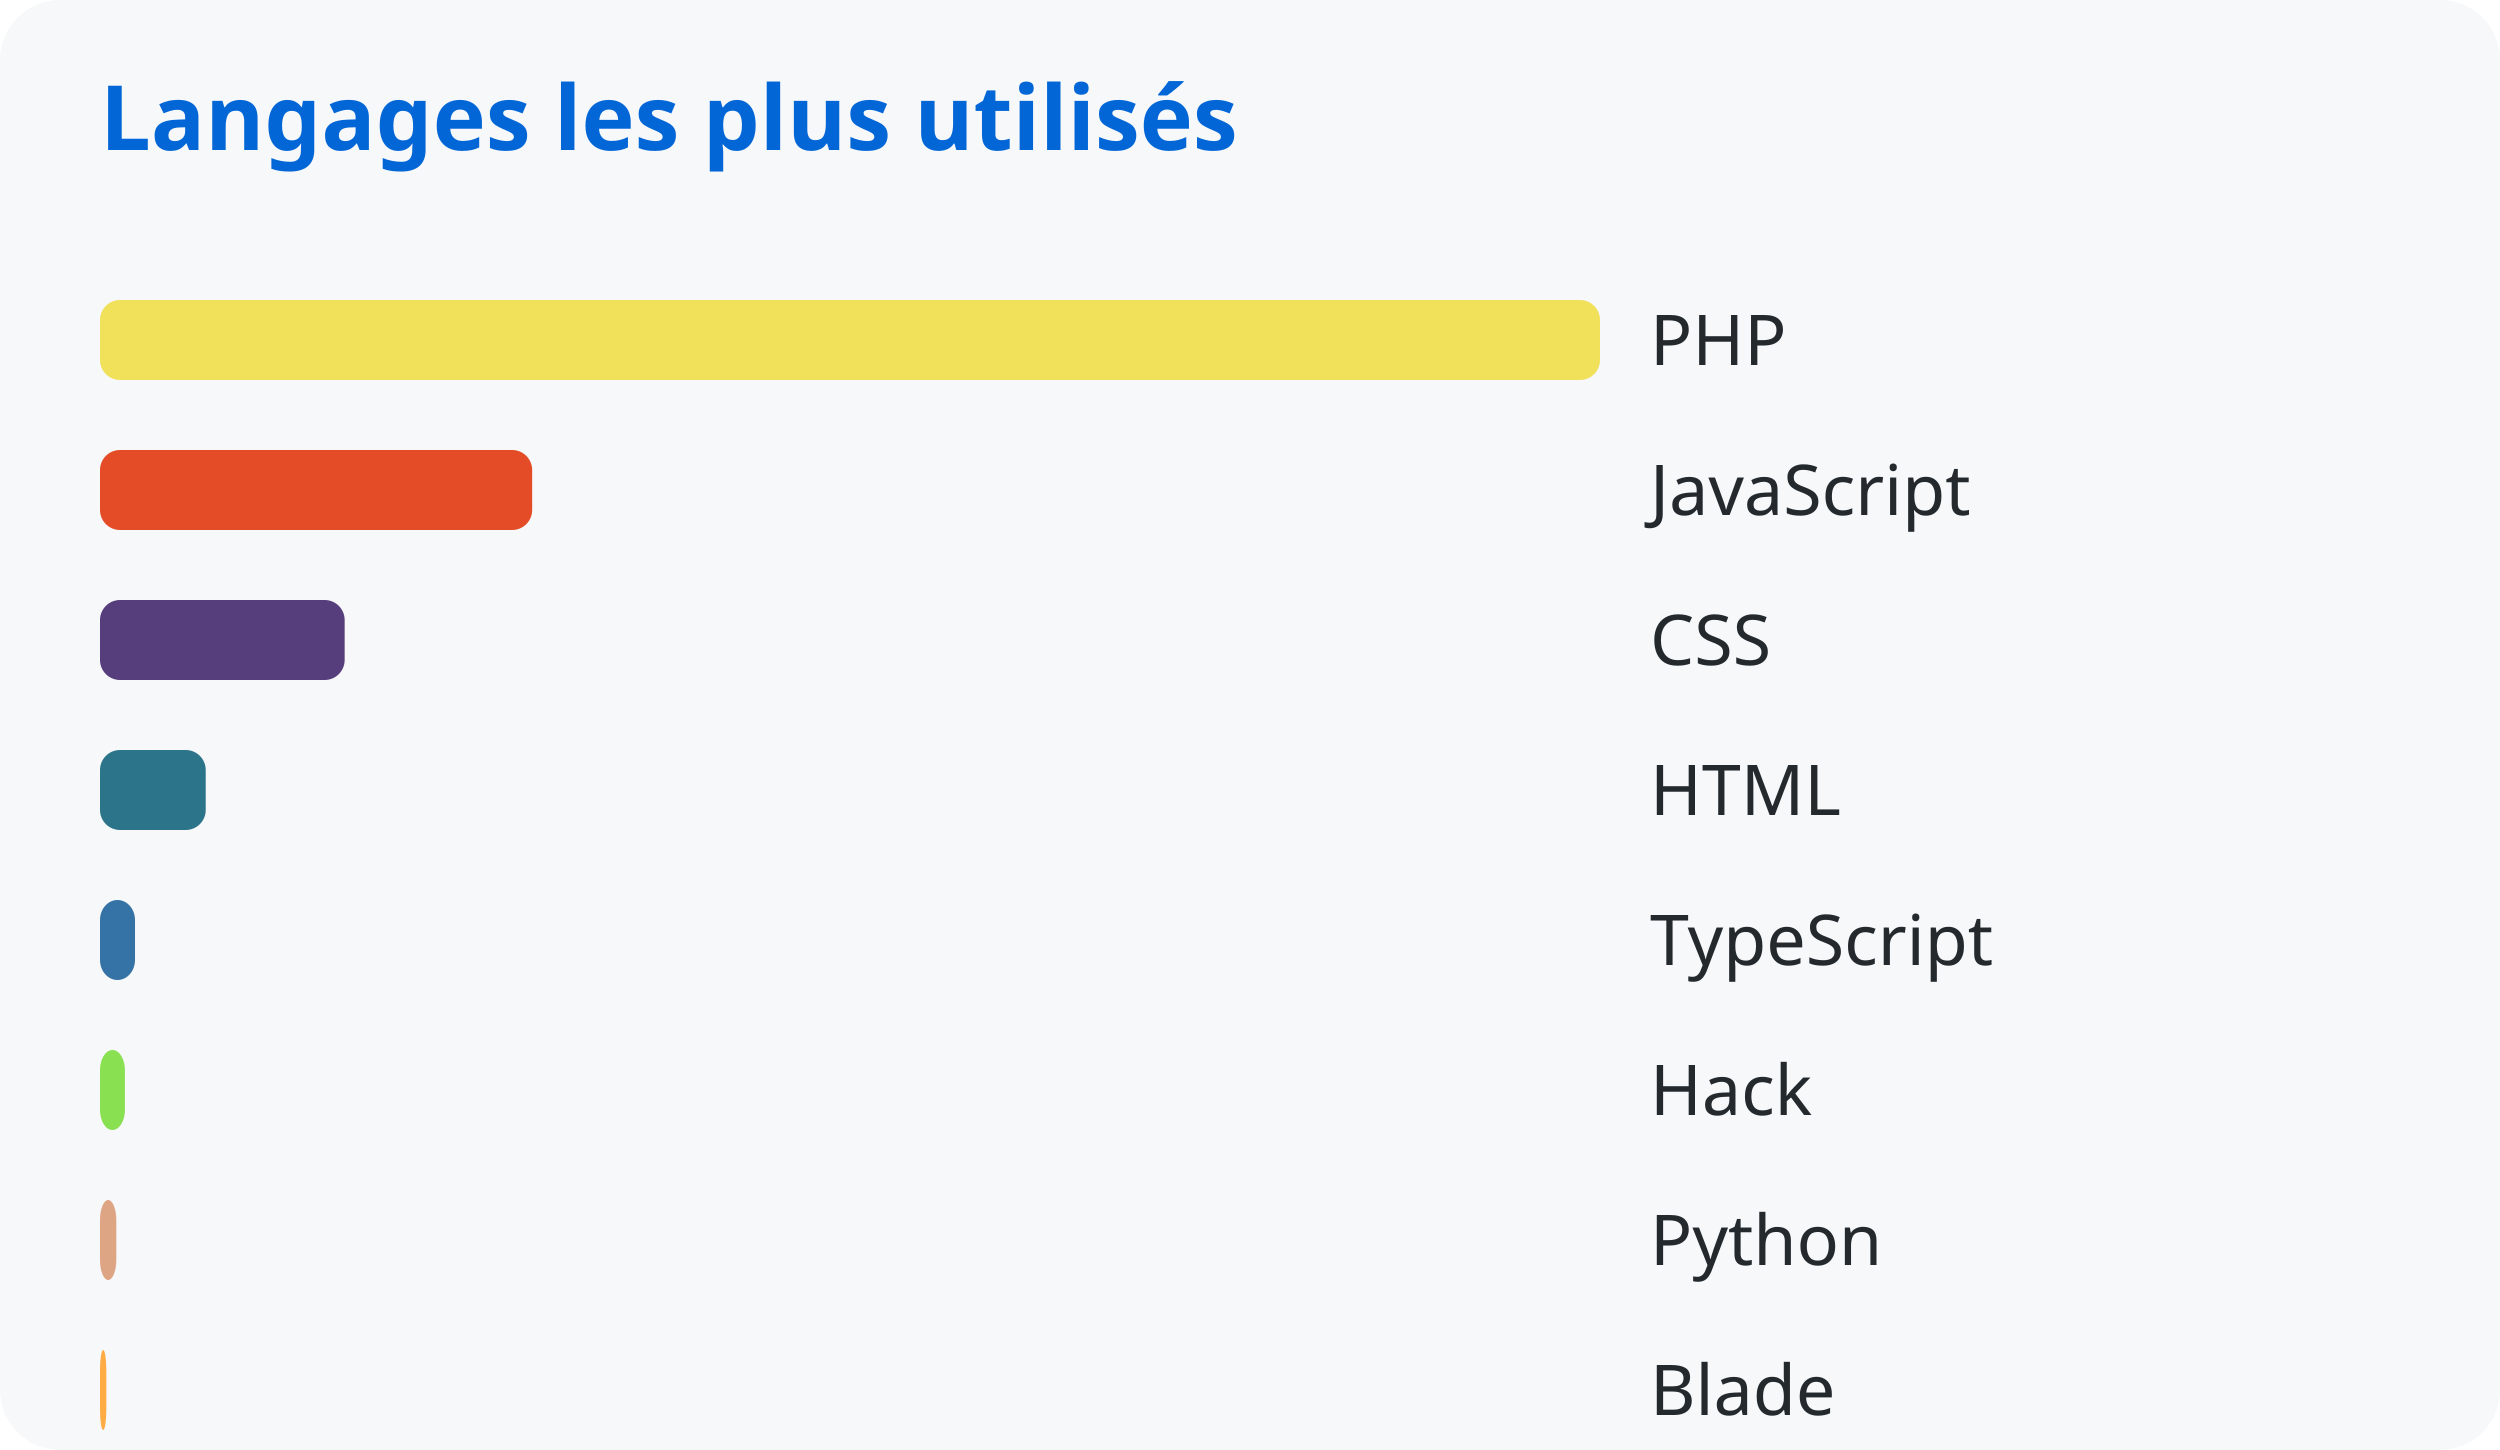
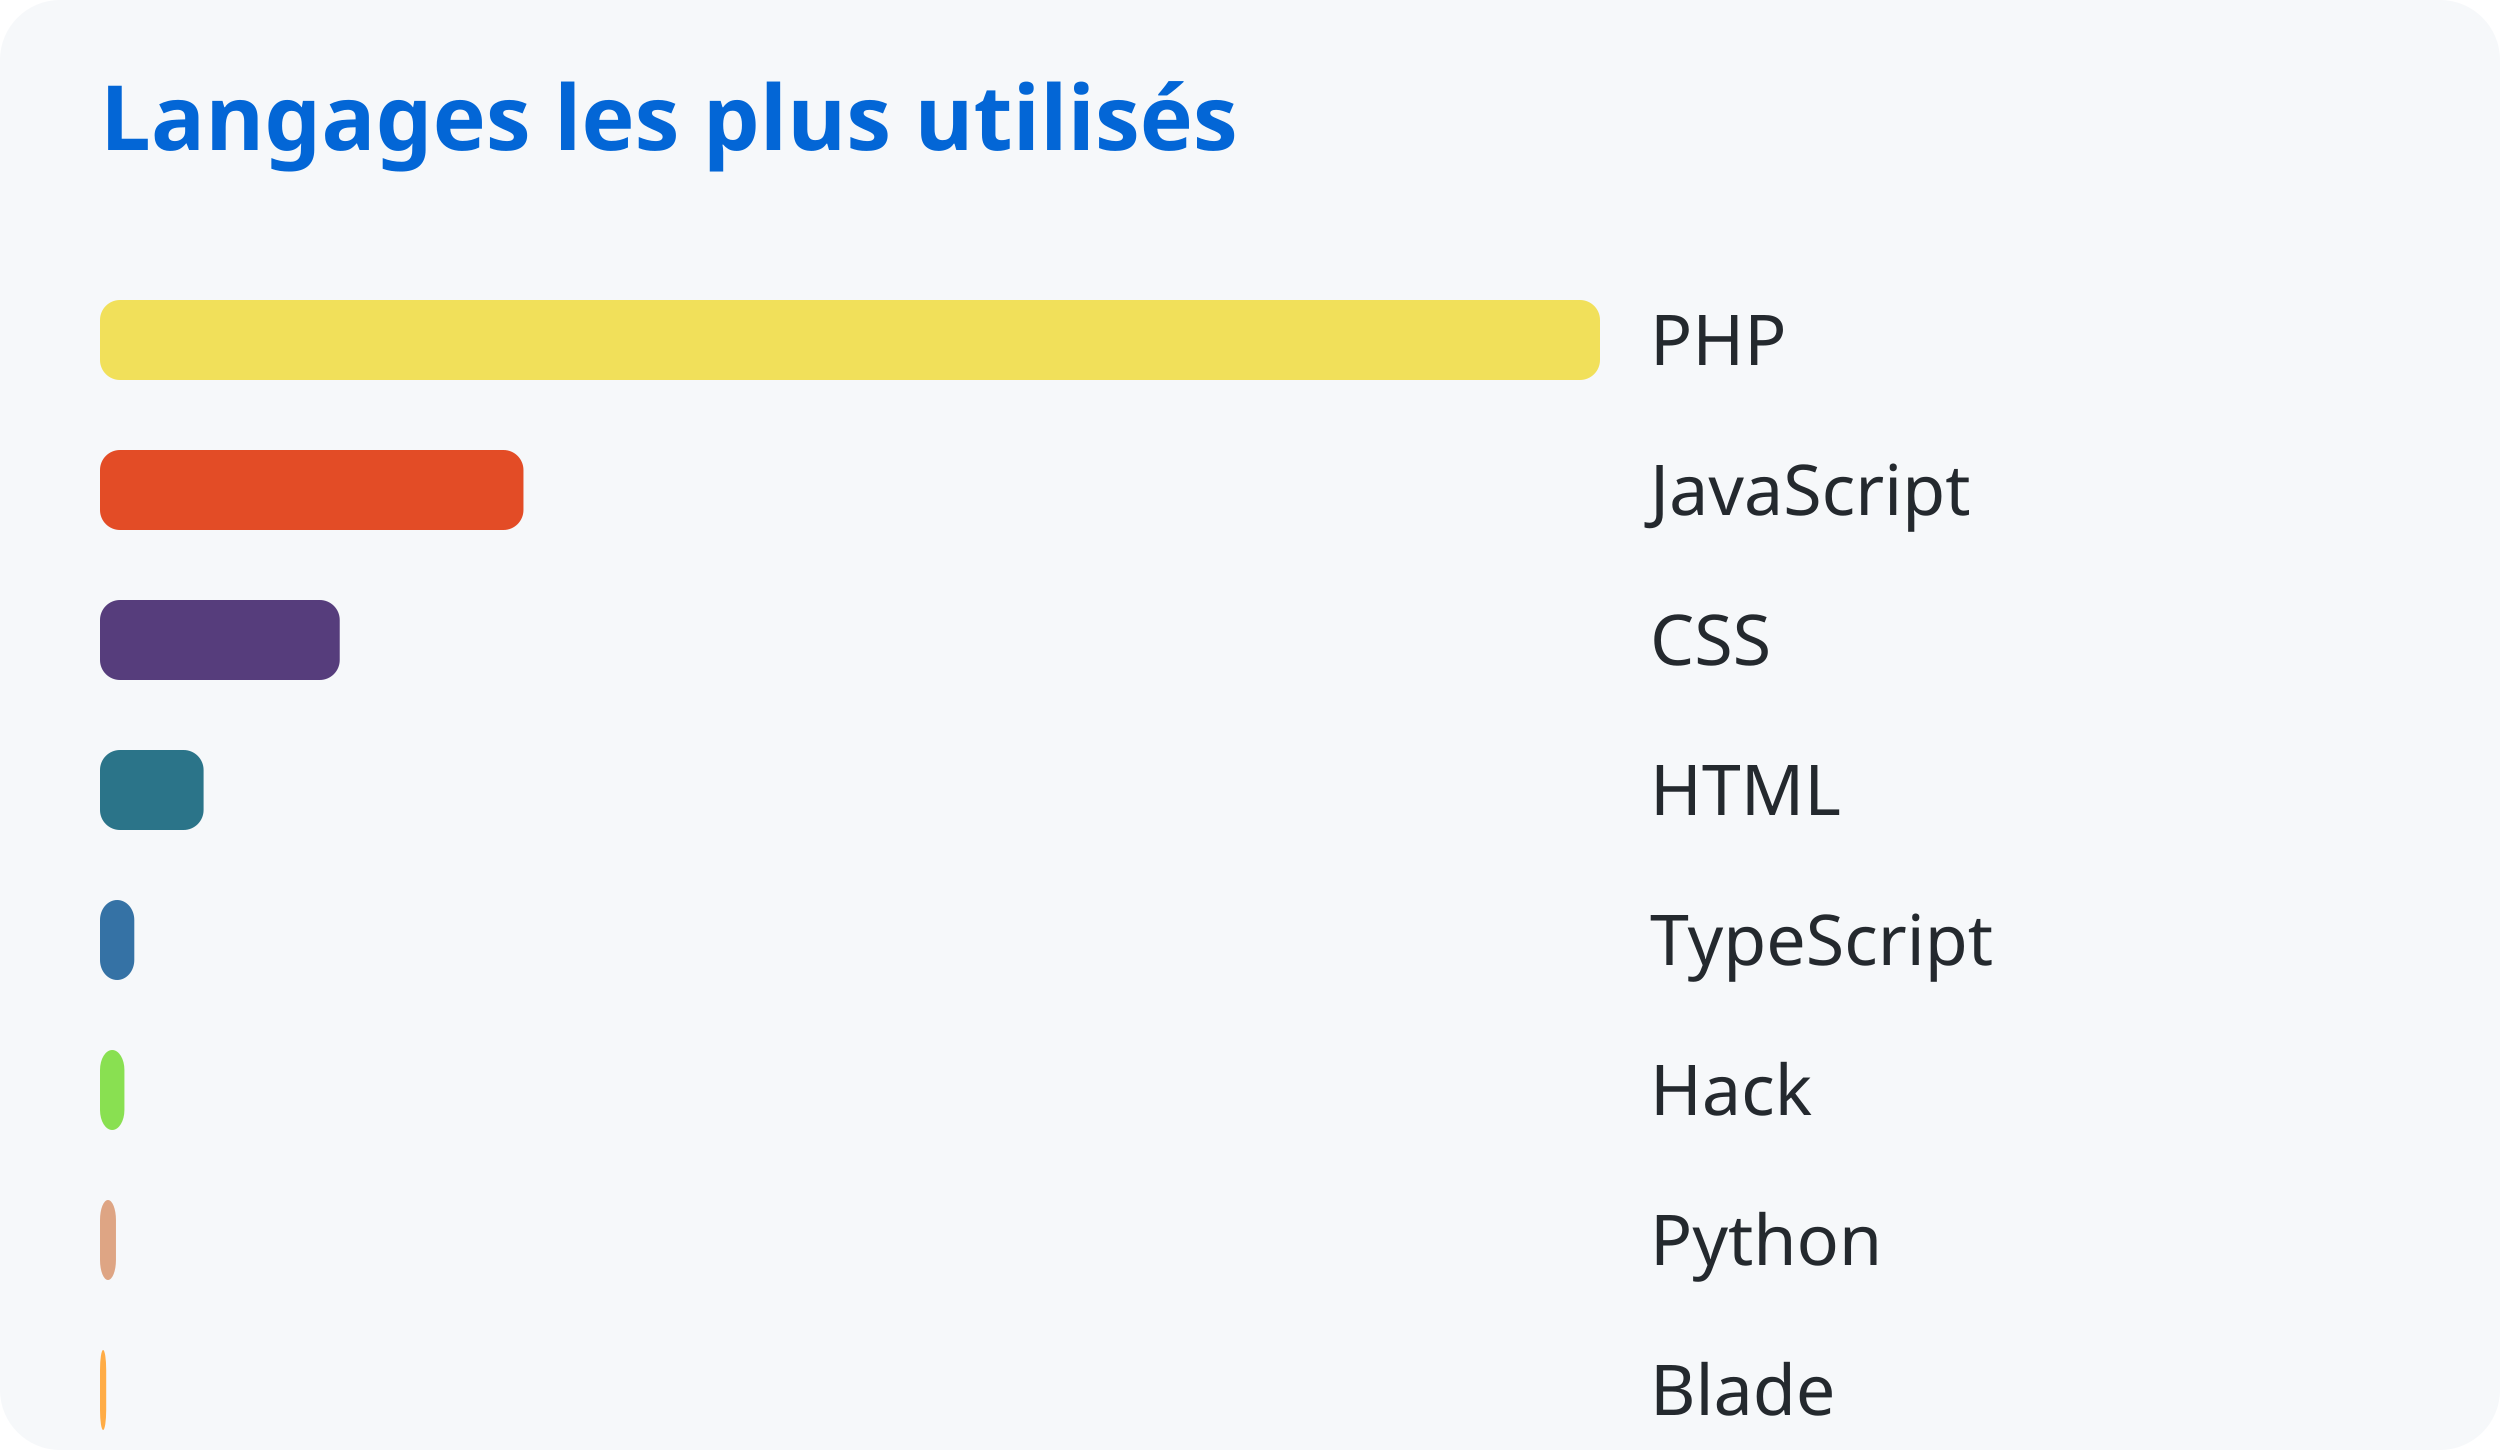
<svg xmlns="http://www.w3.org/2000/svg" width="500" height="290">
  <style>
      text { font-family: system-ui, sans-serif; }
      .title { fill: #0366d6; font-size: 18px; font-weight: bold; }
      .lang { fill: #24292e; font-size: 14px; }
    </style>
  <rect width="100%" height="100%" fill="#f6f8fa" rx="12" />
  <text x="20" y="30" class="title">Langages les plus utilisés</text>
  <rect x="20" y="60" width="300.0" height="16" rx="4" fill="#f1e05a" />
  <text x="330" y="73" class="lang">PHP</text>
-   <rect x="20" y="90" width="86.432" height="16" rx="4" fill="#e34c26" />
+   <rect x="20" y="90" width="84.692" height="16" rx="4" fill="#e34c26" />
  <text x="330" y="103" class="lang">JavaScript</text>
-   <rect x="20" y="120" width="48.932" height="16" rx="4" fill="#563d7c" />
+   <rect x="20" y="120" width="47.947" height="16" rx="4" fill="#563d7c" />
  <text x="330" y="133" class="lang">CSS</text>
-   <rect x="20" y="150" width="21.144" height="16" rx="4" fill="#2b7489" />
+   <rect x="20" y="150" width="20.718" height="16" rx="4" fill="#2b7489" />
  <text x="330" y="163" class="lang">HTML</text>
-   <rect x="20" y="180" width="7.001" height="16" rx="4" fill="#3572a5" />
+   <rect x="20" y="180" width="6.86" height="16" rx="4" fill="#3572a5" />
  <text x="330" y="193" class="lang">TypeScript</text>
-   <rect x="20" y="210" width="4.985" height="16" rx="4" fill="#89e051" />
+   <rect x="20" y="210" width="4.885" height="16" rx="4" fill="#89e051" />
  <text x="330" y="223" class="lang">Hack</text>
-   <rect x="20" y="240" width="3.259" height="16" rx="4" fill="#dea584" />
+   <rect x="20" y="240" width="3.193" height="16" rx="4" fill="#dea584" />
  <text x="330" y="253" class="lang">Python</text>
-   <rect x="20" y="270" width="1.267" height="16" rx="4" fill="#ffac45" />
+   <rect x="20" y="270" width="1.241" height="16" rx="4" fill="#ffac45" />
  <text x="330" y="283" class="lang">Blade</text>
</svg>
